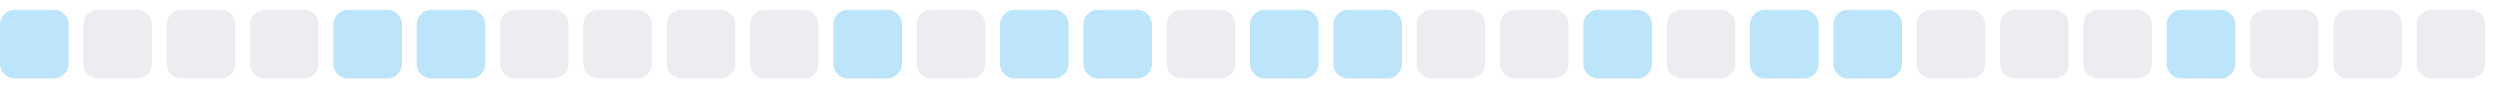
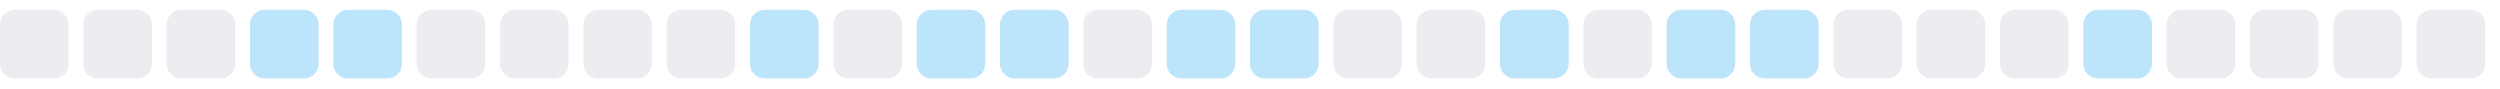
<svg xmlns="http://www.w3.org/2000/svg" width="255" height="9">
  <style>
        .level0 { fill: #ebedf0; }
        .level1 { fill: #bce4fa; }
        .level2 { fill: #75c7f7; }
        .level3 { fill: #30a9f2; }
        .level4 { fill: #008ee6; }
        @media (prefers-color-scheme: dark) {
          .level0 { fill: #161b22; }
          .level1 { fill: #0b3b5c; }
          .level2 { fill: #0a6299; }
          .level3 { fill: #008ee6; }
          .level4 { fill: #5bc4ff; }
        }
      </style>
-   <rect x="0.0" y="1" width="7" height="7" rx="1.5" ry="1.5" class="level1" />
+   <rect x="0.0" y="1" width="7" height="7" rx="1.5" ry="1.5" class="level0" />
  <rect x="8.5" y="1" width="7" height="7" rx="1.5" ry="1.5" class="level0" />
  <rect x="17.0" y="1" width="7" height="7" rx="1.5" ry="1.5" class="level0" />
-   <rect x="25.5" y="1" width="7" height="7" rx="1.5" ry="1.5" class="level0" />
+   <rect x="25.5" y="1" width="7" height="7" rx="1.5" ry="1.5" class="level1" />
  <rect x="34.0" y="1" width="7" height="7" rx="1.5" ry="1.5" class="level1" />
-   <rect x="42.5" y="1" width="7" height="7" rx="1.5" ry="1.5" class="level1" />
+   <rect x="42.5" y="1" width="7" height="7" rx="1.5" ry="1.5" class="level0" />
  <rect x="51.0" y="1" width="7" height="7" rx="1.5" ry="1.5" class="level0" />
  <rect x="59.5" y="1" width="7" height="7" rx="1.5" ry="1.5" class="level0" />
  <rect x="68.0" y="1" width="7" height="7" rx="1.5" ry="1.5" class="level0" />
-   <rect x="76.5" y="1" width="7" height="7" rx="1.5" ry="1.5" class="level0" />
-   <rect x="85.0" y="1" width="7" height="7" rx="1.5" ry="1.5" class="level1" />
-   <rect x="93.5" y="1" width="7" height="7" rx="1.5" ry="1.5" class="level0" />
+   <rect x="76.5" y="1" width="7" height="7" rx="1.5" ry="1.5" class="level1" />
+   <rect x="85.0" y="1" width="7" height="7" rx="1.5" ry="1.5" class="level0" />
+   <rect x="93.5" y="1" width="7" height="7" rx="1.5" ry="1.5" class="level1" />
  <rect x="102.0" y="1" width="7" height="7" rx="1.5" ry="1.5" class="level1" />
-   <rect x="110.5" y="1" width="7" height="7" rx="1.5" ry="1.5" class="level1" />
-   <rect x="119.0" y="1" width="7" height="7" rx="1.5" ry="1.5" class="level0" />
+   <rect x="110.5" y="1" width="7" height="7" rx="1.5" ry="1.5" class="level0" />
+   <rect x="119.0" y="1" width="7" height="7" rx="1.5" ry="1.5" class="level1" />
  <rect x="127.5" y="1" width="7" height="7" rx="1.5" ry="1.5" class="level1" />
-   <rect x="136.0" y="1" width="7" height="7" rx="1.5" ry="1.5" class="level1" />
+   <rect x="136.0" y="1" width="7" height="7" rx="1.5" ry="1.5" class="level0" />
  <rect x="144.5" y="1" width="7" height="7" rx="1.5" ry="1.5" class="level0" />
-   <rect x="153.0" y="1" width="7" height="7" rx="1.5" ry="1.5" class="level0" />
-   <rect x="161.5" y="1" width="7" height="7" rx="1.5" ry="1.5" class="level1" />
-   <rect x="170.0" y="1" width="7" height="7" rx="1.5" ry="1.5" class="level0" />
+   <rect x="153.0" y="1" width="7" height="7" rx="1.5" ry="1.5" class="level1" />
+   <rect x="161.5" y="1" width="7" height="7" rx="1.5" ry="1.5" class="level0" />
+   <rect x="170.0" y="1" width="7" height="7" rx="1.5" ry="1.5" class="level1" />
  <rect x="178.5" y="1" width="7" height="7" rx="1.5" ry="1.5" class="level1" />
-   <rect x="187.0" y="1" width="7" height="7" rx="1.5" ry="1.5" class="level1" />
+   <rect x="187.0" y="1" width="7" height="7" rx="1.5" ry="1.5" class="level0" />
  <rect x="195.5" y="1" width="7" height="7" rx="1.5" ry="1.5" class="level0" />
  <rect x="204.0" y="1" width="7" height="7" rx="1.5" ry="1.5" class="level0" />
-   <rect x="212.5" y="1" width="7" height="7" rx="1.5" ry="1.5" class="level0" />
-   <rect x="221.0" y="1" width="7" height="7" rx="1.5" ry="1.5" class="level1" />
+   <rect x="212.5" y="1" width="7" height="7" rx="1.5" ry="1.5" class="level1" />
+   <rect x="221.0" y="1" width="7" height="7" rx="1.5" ry="1.5" class="level0" />
  <rect x="229.5" y="1" width="7" height="7" rx="1.5" ry="1.5" class="level0" />
  <rect x="238.0" y="1" width="7" height="7" rx="1.5" ry="1.5" class="level0" />
  <rect x="246.5" y="1" width="7" height="7" rx="1.5" ry="1.5" class="level0" />
</svg>
